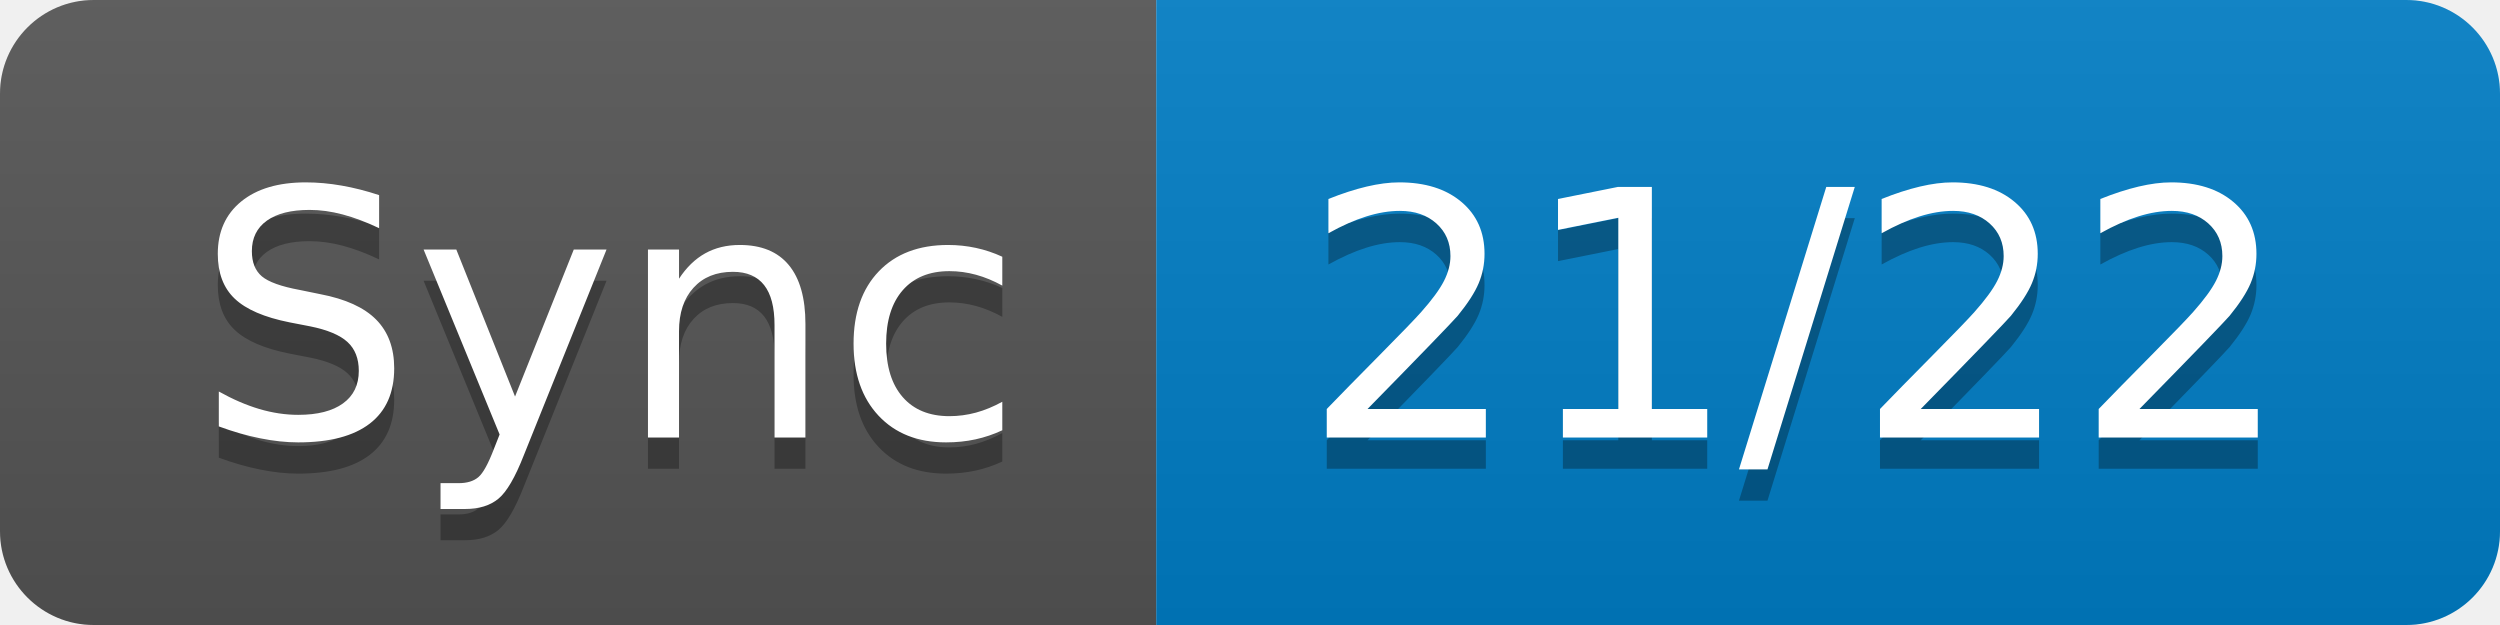
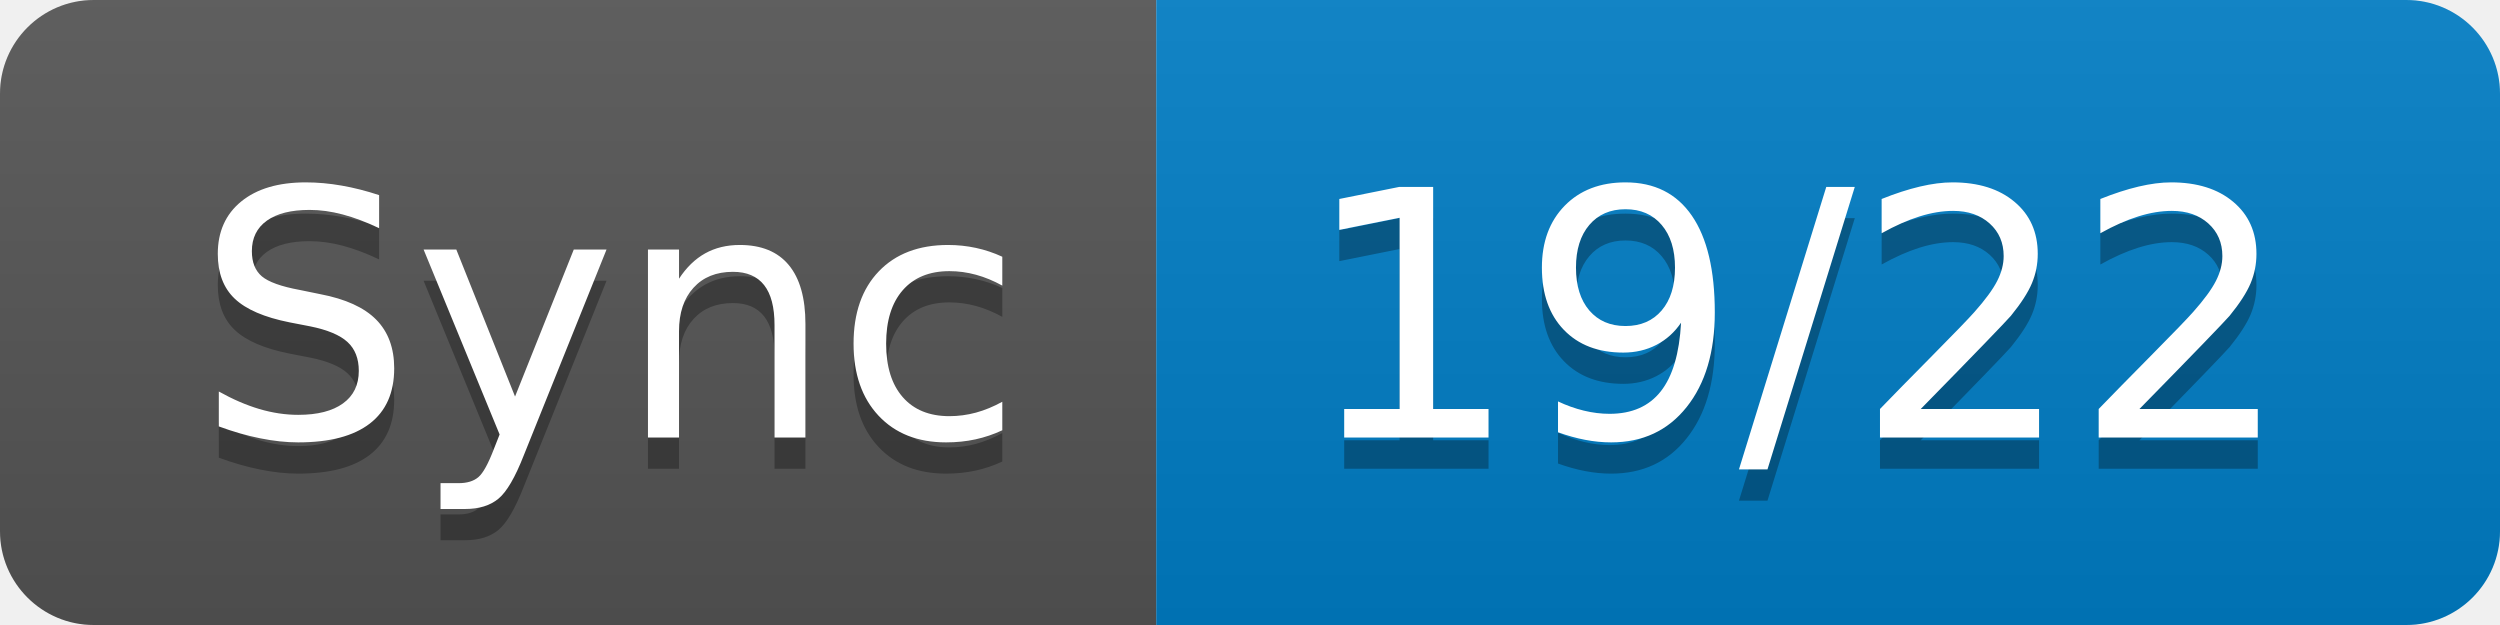
- <svg xmlns="http://www.w3.org/2000/svg" width="80" height="20" role="img" aria-label="Sync: 21/22">
+ <svg xmlns="http://www.w3.org/2000/svg" width="80" height="20" role="img" aria-label="Sync: 19/22">
  <linearGradient id="s" x2="0" y2="100%">
    <stop offset="0" stop-color="#bbb" stop-opacity=".1" />
    <stop offset="1" stop-opacity=".1" />
  </linearGradient>
  <clipPath id="r">
    <rect width="80" height="20" rx="3" fill="#fff" />
  </clipPath>
  <g clip-path="url(#r)">
    <rect width="37" height="20" fill="#555" />
    <rect x="37" width="43" height="20" fill="#007ec6" />
    <rect width="80" height="20" fill="url(#s)" />
  </g>
  <g fill="#fff" text-anchor="middle" font-family="Verdana,Geneva,DejaVu Sans,sans-serif" text-rendering="geometricPrecision" font-size="110">
    <text aria-hidden="true" x="195" y="150" fill="#010101" fill-opacity=".3" transform="scale(.1)" textLength="270">Sync</text>
    <text x="195" y="140" transform="scale(.1)" fill="#fff" textLength="270">Sync</text>
-     <text aria-hidden="true" x="575" y="150" fill="#010101" fill-opacity=".3" transform="scale(.1)" textLength="330">21/22</text>
-     <text x="575" y="140" transform="scale(.1)" fill="#fff" textLength="330">21/22</text>
+     <text aria-hidden="true" x="575" y="150" fill="#010101" fill-opacity=".3" transform="scale(.1)" textLength="330">19/22</text>
+     <text x="575" y="140" transform="scale(.1)" fill="#fff" textLength="330">19/22</text>
  </g>
</svg>
